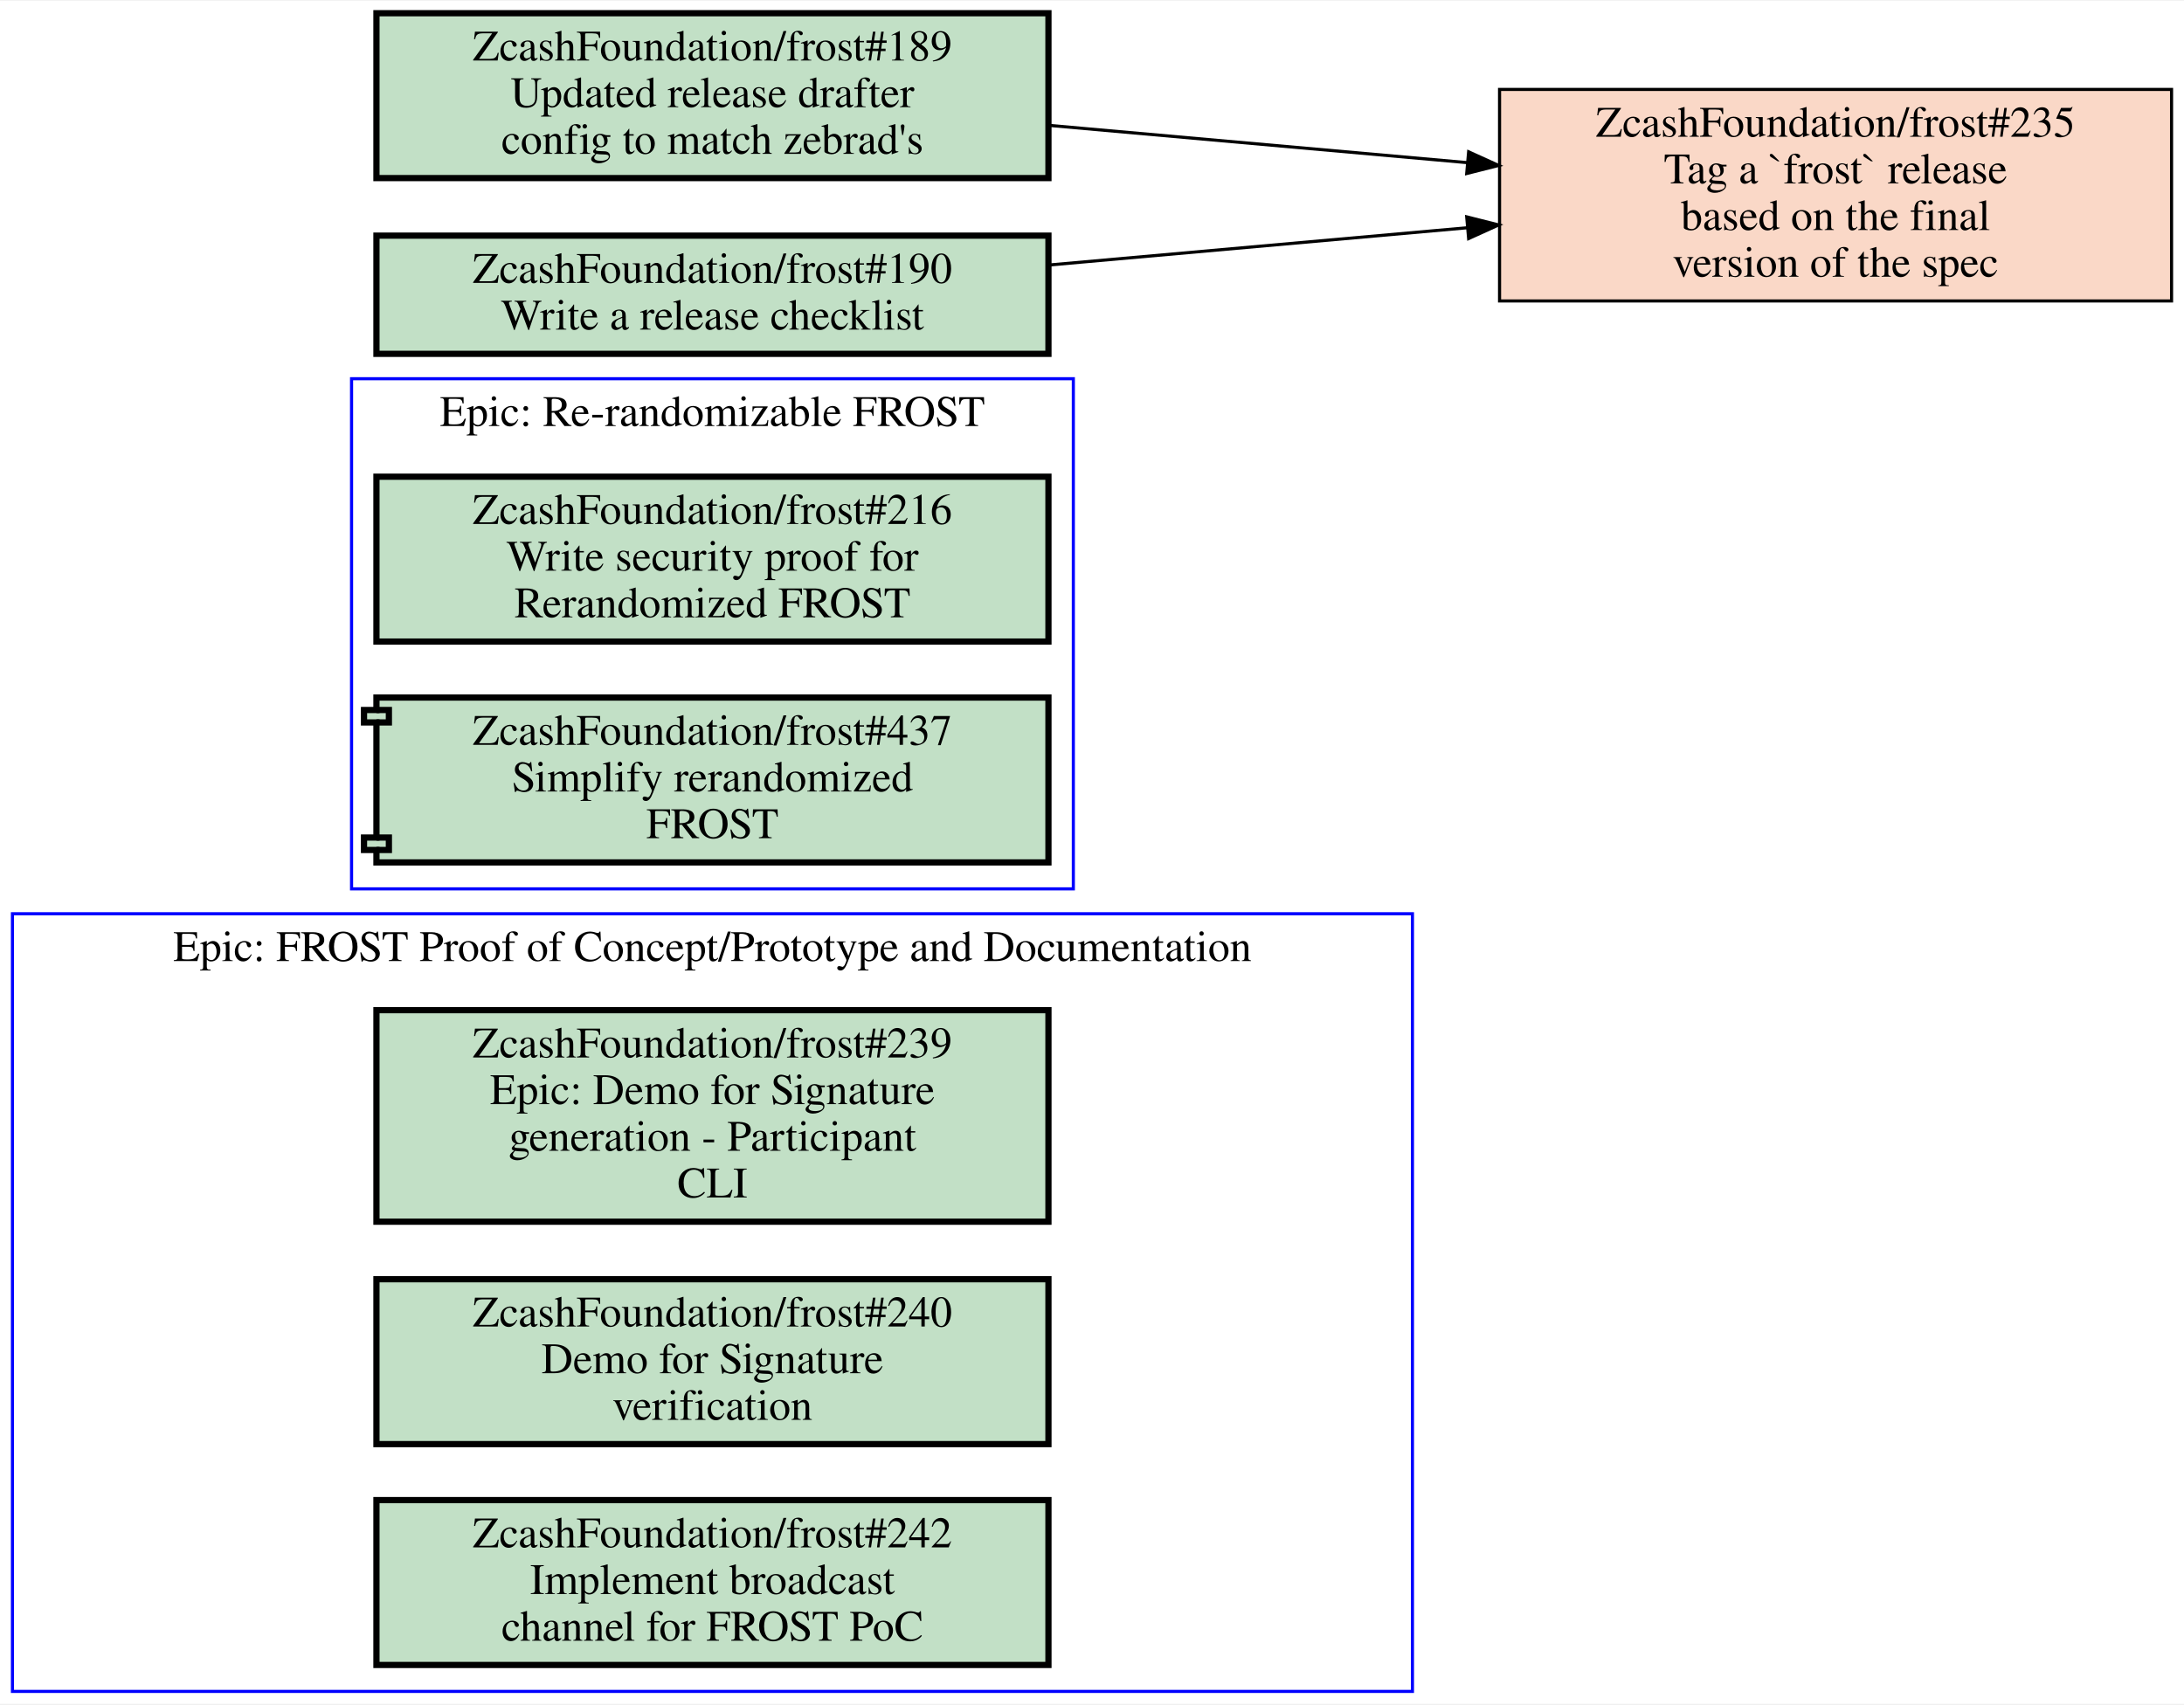
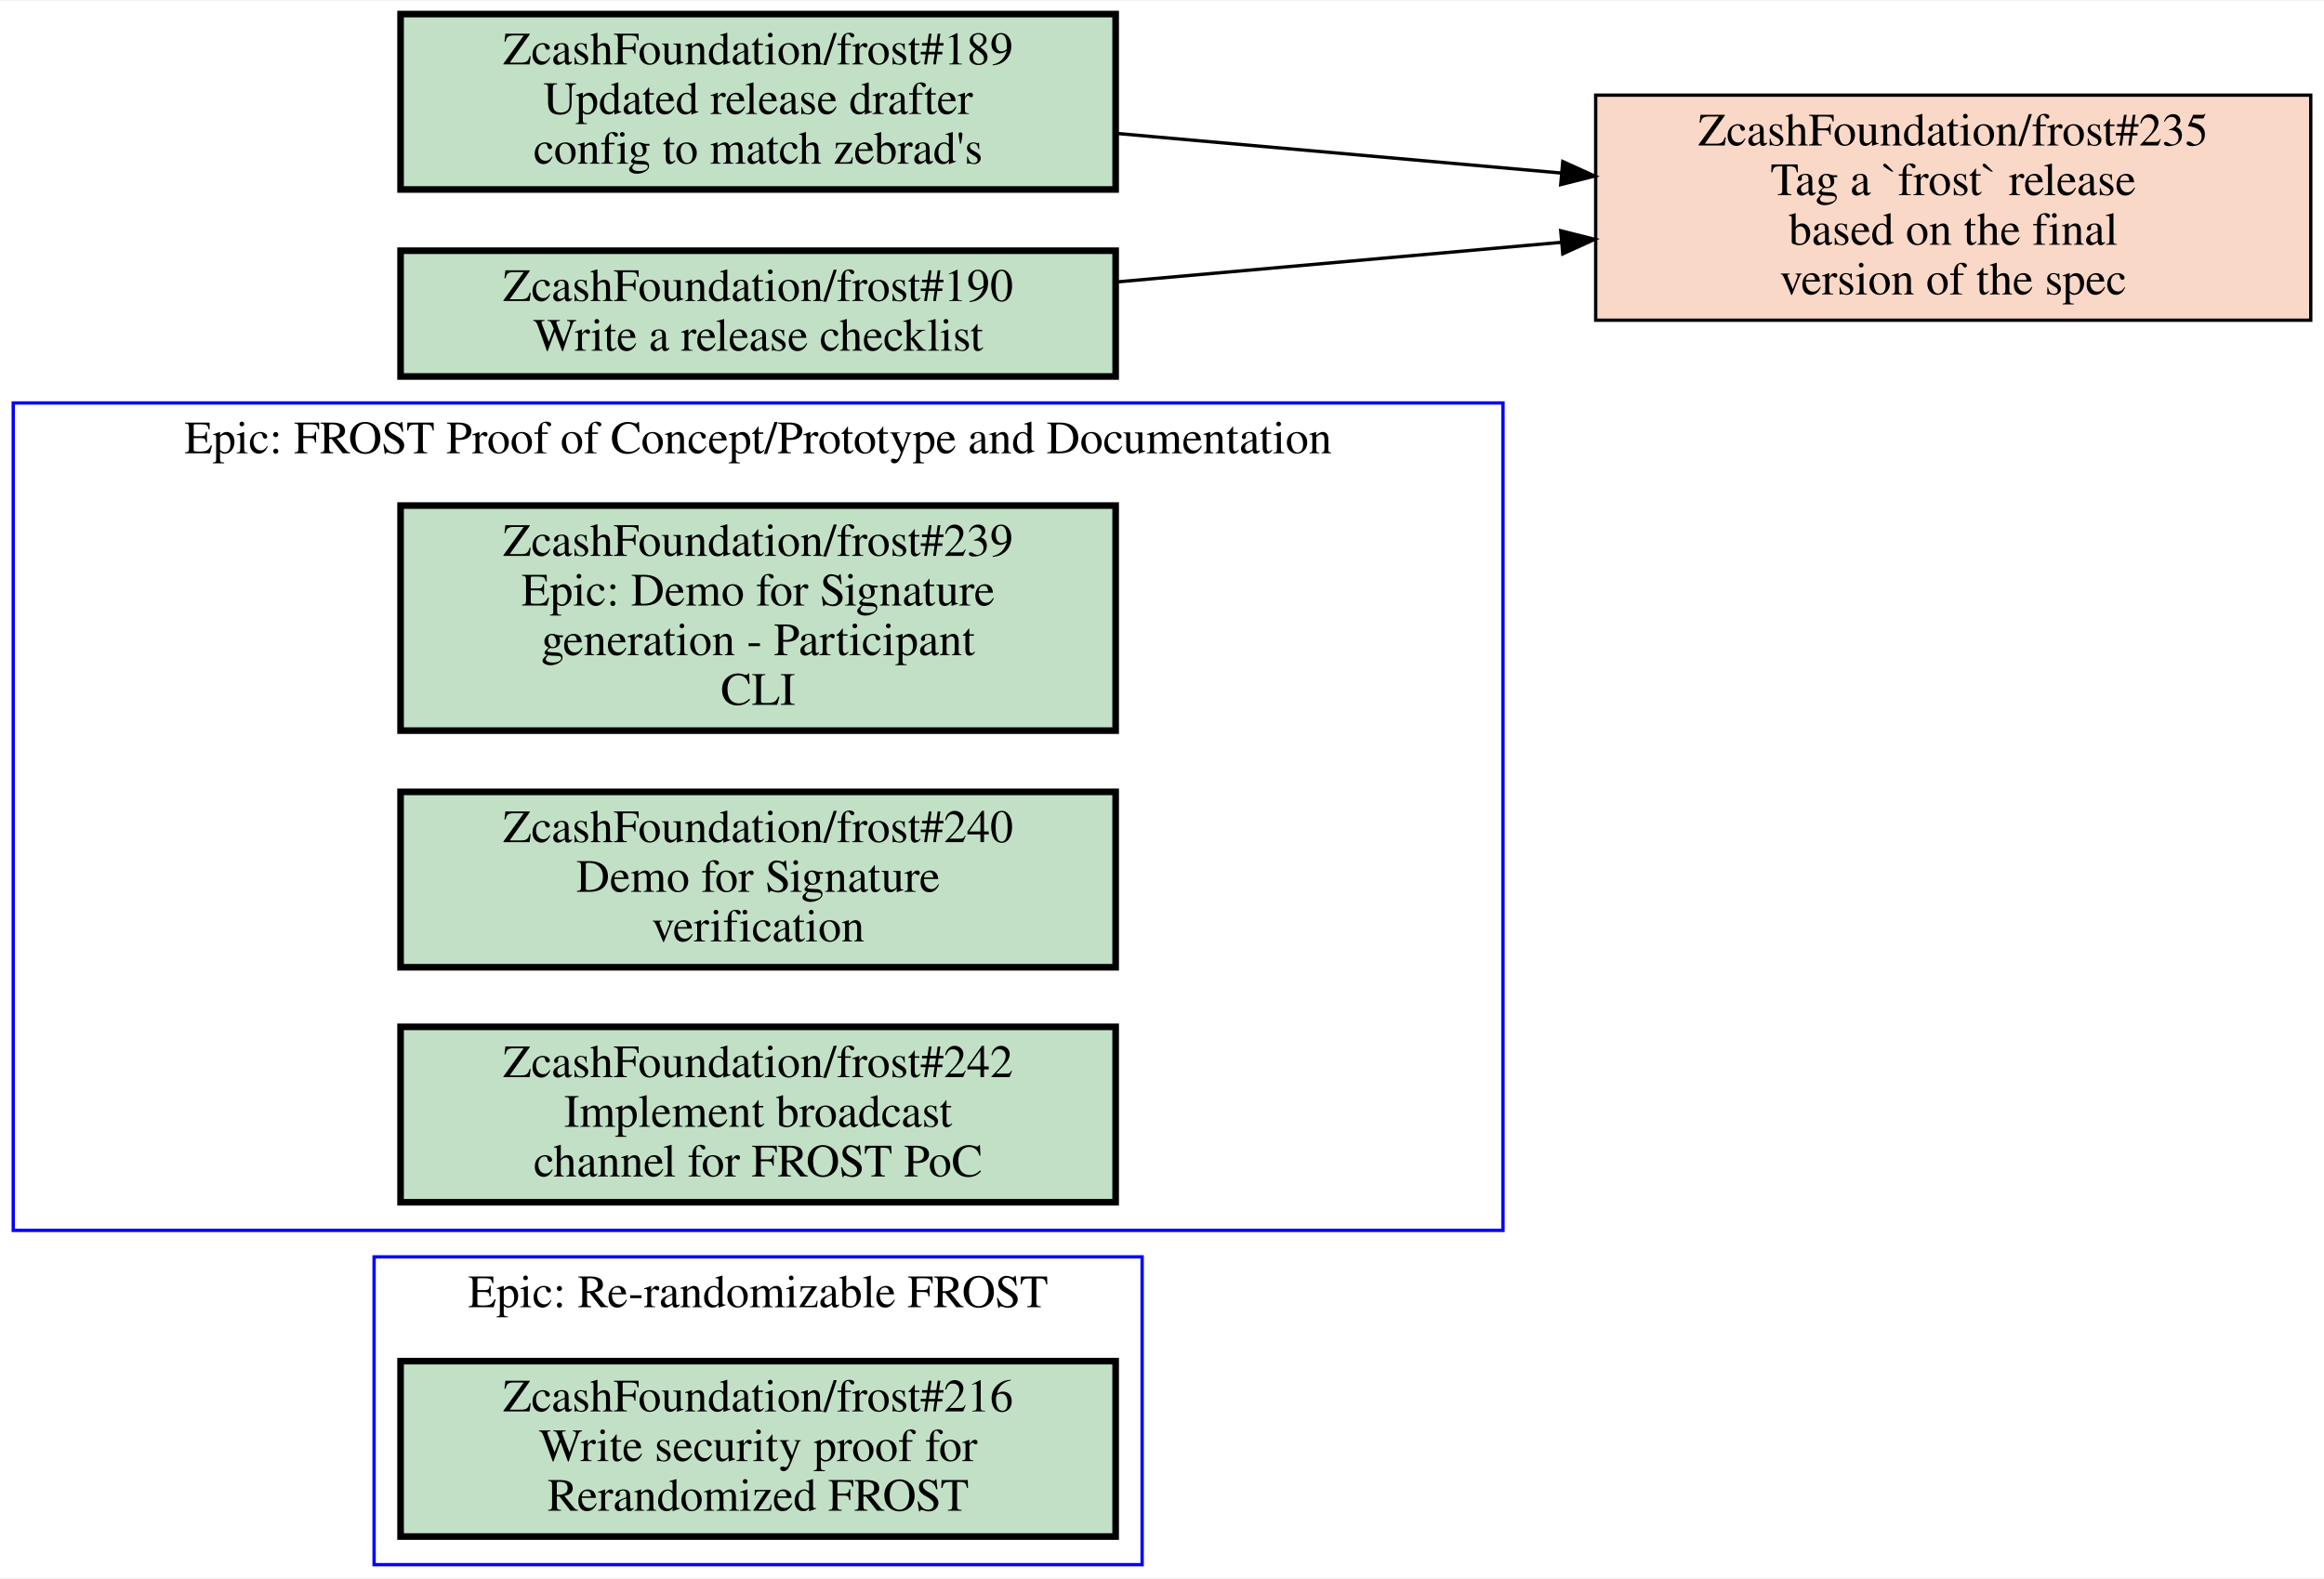
- <svg xmlns="http://www.w3.org/2000/svg" xmlns:xlink="http://www.w3.org/1999/xlink" width="702pt" height="548pt" viewBox="0.00 0.00 702.00 547.50">
-   <g id="graph0" class="graph" transform="scale(1 1) rotate(0) translate(4 543.5)">
-     <polygon fill="white" stroke="transparent" points="-4,4 -4,-543.5 698,-543.5 698,4 -4,4" />
+ <svg xmlns="http://www.w3.org/2000/svg" xmlns:xlink="http://www.w3.org/1999/xlink" width="702pt" height="477pt" viewBox="0.00 0.00 702.00 476.50">
+   <g id="graph0" class="graph" transform="scale(1 1) rotate(0) translate(4 472.5)">
+     <polygon fill="white" stroke="transparent" points="-4,4 -4,-472.5 698,-472.5 698,4 -4,4" />
    <g id="clust1" class="cluster">
-       <polygon fill="none" stroke="blue" points="109,-258 109,-422 341,-422 341,-258 109,-258" />
-       <text text-anchor="middle" x="225" y="-406.8" font-family="Times,serif" font-size="14.00">Epic: Re-randomizable FROST</text>
+       <polygon fill="none" stroke="blue" points="109,0 109,-93 341,-93 341,0 109,0" />
+       <text text-anchor="middle" x="225" y="-77.8" font-family="Times,serif" font-size="14.00">Epic: Re-randomizable FROST</text>
    </g>
    <g id="clust2" class="cluster">
-       <polygon fill="none" stroke="blue" points="0,0 0,-250 450,-250 450,0 0,0" />
-       <text text-anchor="middle" x="225" y="-234.8" font-family="Times,serif" font-size="14.00">Epic: FROST Proof of Concept/Prototype and Documentation</text>
+       <polygon fill="none" stroke="blue" points="0,-101 0,-351 450,-351 450,-101 0,-101" />
+       <text text-anchor="middle" x="225" y="-335.8" font-family="Times,serif" font-size="14.00">Epic: FROST Proof of Concept/Prototype and Documentation</text>
    </g>
    <g id="node1" class="node open">
      <g id="a_node1">
        <a xlink:href="https://github.com/ZcashFoundation/frost/issues/216" xlink:title="ZcashFoundation/frost#216&#10;Write security proof for&#10;Rerandomized FROST" target="_blank">
-           <polygon fill="#c2e0c6" stroke="black" stroke-width="2" points="333,-390.5 117,-390.5 117,-337.5 333,-337.5 333,-390.5" />
-           <text text-anchor="middle" x="225" y="-375.3" font-family="Times,serif" font-size="14.00">ZcashFoundation/frost#216</text>
-           <text text-anchor="middle" x="225" y="-360.3" font-family="Times,serif" font-size="14.00">Write security proof for</text>
-           <text text-anchor="middle" x="225" y="-345.3" font-family="Times,serif" font-size="14.00">Rerandomized FROST</text>
+           <polygon fill="#c2e0c6" stroke="black" stroke-width="2" points="333,-61.5 117,-61.5 117,-8.5 333,-8.5 333,-61.5" />
+           <text text-anchor="middle" x="225" y="-46.3" font-family="Times,serif" font-size="14.00">ZcashFoundation/frost#216</text>
+           <text text-anchor="middle" x="225" y="-31.3" font-family="Times,serif" font-size="14.00">Write security proof for</text>
+           <text text-anchor="middle" x="225" y="-16.3" font-family="Times,serif" font-size="14.00">Rerandomized FROST</text>
        </a>
      </g>
    </g>
    <g id="node2" class="node open">
      <g id="a_node2">
-         <a xlink:href="https://github.com/ZcashFoundation/frost/pull/437" xlink:title="ZcashFoundation/frost#437&#10;Simplify rerandomized&#10;FROST" target="_blank">
-           <polygon fill="#c2e0c6" stroke="black" stroke-width="2" points="333,-319.5 117,-319.5 117,-315.5 113,-315.5 113,-311.5 117,-311.5 117,-274.5 113,-274.5 113,-270.5 117,-270.5 117,-266.5 333,-266.5 333,-319.5" />
-           <polyline fill="none" stroke="black" stroke-width="2" points="117,-315.5 121,-315.5 121,-311.5 117,-311.5 " />
-           <polyline fill="none" stroke="black" stroke-width="2" points="117,-274.5 121,-274.5 121,-270.5 117,-270.5 " />
-           <text text-anchor="middle" x="225" y="-304.3" font-family="Times,serif" font-size="14.00">ZcashFoundation/frost#437</text>
-           <text text-anchor="middle" x="225" y="-289.3" font-family="Times,serif" font-size="14.00">Simplify rerandomized</text>
-           <text text-anchor="middle" x="225" y="-274.3" font-family="Times,serif" font-size="14.00">FROST</text>
+         <a xlink:href="https://github.com/ZcashFoundation/frost/issues/239" xlink:title="ZcashFoundation/frost#239&#10;Epic: Demo for Signature&#10;generation - Participant&#10;CLI" target="_blank">
+           <polygon fill="#c2e0c6" stroke="black" stroke-width="2" points="333,-320 117,-320 117,-252 333,-252 333,-320" />
+           <text text-anchor="middle" x="225" y="-304.8" font-family="Times,serif" font-size="14.00">ZcashFoundation/frost#239</text>
+           <text text-anchor="middle" x="225" y="-289.8" font-family="Times,serif" font-size="14.00">Epic: Demo for Signature</text>
+           <text text-anchor="middle" x="225" y="-274.8" font-family="Times,serif" font-size="14.00">generation - Participant</text>
+           <text text-anchor="middle" x="225" y="-259.8" font-family="Times,serif" font-size="14.00">CLI</text>
        </a>
      </g>
    </g>
    <g id="node3" class="node open">
      <g id="a_node3">
-         <a xlink:href="https://github.com/ZcashFoundation/frost/issues/239" xlink:title="ZcashFoundation/frost#239&#10;Epic: Demo for Signature&#10;generation - Participant&#10;CLI" target="_blank">
-           <polygon fill="#c2e0c6" stroke="black" stroke-width="2" points="333,-219 117,-219 117,-151 333,-151 333,-219" />
-           <text text-anchor="middle" x="225" y="-203.8" font-family="Times,serif" font-size="14.00">ZcashFoundation/frost#239</text>
-           <text text-anchor="middle" x="225" y="-188.8" font-family="Times,serif" font-size="14.00">Epic: Demo for Signature</text>
-           <text text-anchor="middle" x="225" y="-173.8" font-family="Times,serif" font-size="14.00">generation - Participant</text>
-           <text text-anchor="middle" x="225" y="-158.8" font-family="Times,serif" font-size="14.00">CLI</text>
+         <a xlink:href="https://github.com/ZcashFoundation/frost/issues/240" xlink:title="ZcashFoundation/frost#240&#10;Demo for Signature&#10;verification" target="_blank">
+           <polygon fill="#c2e0c6" stroke="black" stroke-width="2" points="333,-233.5 117,-233.5 117,-180.5 333,-180.5 333,-233.5" />
+           <text text-anchor="middle" x="225" y="-218.3" font-family="Times,serif" font-size="14.00">ZcashFoundation/frost#240</text>
+           <text text-anchor="middle" x="225" y="-203.3" font-family="Times,serif" font-size="14.00">Demo for Signature</text>
+           <text text-anchor="middle" x="225" y="-188.3" font-family="Times,serif" font-size="14.00">verification</text>
        </a>
      </g>
    </g>
    <g id="node4" class="node open">
      <g id="a_node4">
-         <a xlink:href="https://github.com/ZcashFoundation/frost/issues/240" xlink:title="ZcashFoundation/frost#240&#10;Demo for Signature&#10;verification" target="_blank">
-           <polygon fill="#c2e0c6" stroke="black" stroke-width="2" points="333,-132.5 117,-132.5 117,-79.5 333,-79.5 333,-132.5" />
-           <text text-anchor="middle" x="225" y="-117.3" font-family="Times,serif" font-size="14.00">ZcashFoundation/frost#240</text>
-           <text text-anchor="middle" x="225" y="-102.3" font-family="Times,serif" font-size="14.00">Demo for Signature</text>
-           <text text-anchor="middle" x="225" y="-87.3" font-family="Times,serif" font-size="14.00">verification</text>
+         <a xlink:href="https://github.com/ZcashFoundation/frost/issues/242" xlink:title="ZcashFoundation/frost#242&#10;Implement broadcast&#10;channel for FROST PoC" target="_blank">
+           <polygon fill="#c2e0c6" stroke="black" stroke-width="2" points="333,-162.5 117,-162.5 117,-109.5 333,-109.5 333,-162.5" />
+           <text text-anchor="middle" x="225" y="-147.3" font-family="Times,serif" font-size="14.00">ZcashFoundation/frost#242</text>
+           <text text-anchor="middle" x="225" y="-132.3" font-family="Times,serif" font-size="14.00">Implement broadcast</text>
+           <text text-anchor="middle" x="225" y="-117.3" font-family="Times,serif" font-size="14.00">channel for FROST PoC</text>
        </a>
      </g>
    </g>
-     <g id="node5" class="node open">
+     <g id="node5" class="node closed">
      <g id="a_node5">
-         <a xlink:href="https://github.com/ZcashFoundation/frost/issues/242" xlink:title="ZcashFoundation/frost#242&#10;Implement broadcast&#10;channel for FROST PoC" target="_blank">
-           <polygon fill="#c2e0c6" stroke="black" stroke-width="2" points="333,-61.5 117,-61.5 117,-8.5 333,-8.5 333,-61.5" />
-           <text text-anchor="middle" x="225" y="-46.3" font-family="Times,serif" font-size="14.00">ZcashFoundation/frost#242</text>
-           <text text-anchor="middle" x="225" y="-31.3" font-family="Times,serif" font-size="14.00">Implement broadcast</text>
-           <text text-anchor="middle" x="225" y="-16.3" font-family="Times,serif" font-size="14.00">channel for FROST PoC</text>
+         <a xlink:href="https://github.com/ZcashFoundation/frost/issues/235" xlink:title="ZcashFoundation/frost#235&#10;Tag a `frost` release&#10;based on the final&#10;version of the spec" target="_blank">
+           <polygon fill="#fad8c7" stroke="black" points="694,-444 478,-444 478,-376 694,-376 694,-444" />
+           <text text-anchor="middle" x="586" y="-428.8" font-family="Times,serif" font-size="14.00">ZcashFoundation/frost#235</text>
+           <text text-anchor="middle" x="586" y="-413.8" font-family="Times,serif" font-size="14.00">Tag a `frost` release</text>
+           <text text-anchor="middle" x="586" y="-398.8" font-family="Times,serif" font-size="14.00">based on the final</text>
+           <text text-anchor="middle" x="586" y="-383.8" font-family="Times,serif" font-size="14.00">version of the spec</text>
        </a>
      </g>
    </g>
-     <g id="node6" class="node closed">
+     <g id="node6" class="node open">
      <g id="a_node6">
-         <a xlink:href="https://github.com/ZcashFoundation/frost/issues/235" xlink:title="ZcashFoundation/frost#235&#10;Tag a `frost` release&#10;based on the final&#10;version of the spec" target="_blank">
-           <polygon fill="#fad8c7" stroke="black" points="694,-515 478,-515 478,-447 694,-447 694,-515" />
-           <text text-anchor="middle" x="586" y="-499.8" font-family="Times,serif" font-size="14.00">ZcashFoundation/frost#235</text>
-           <text text-anchor="middle" x="586" y="-484.8" font-family="Times,serif" font-size="14.00">Tag a `frost` release</text>
-           <text text-anchor="middle" x="586" y="-469.8" font-family="Times,serif" font-size="14.00">based on the final</text>
-           <text text-anchor="middle" x="586" y="-454.8" font-family="Times,serif" font-size="14.00">version of the spec</text>
-         </a>
-       </g>
-     </g>
-     <g id="node7" class="node open">
-       <g id="a_node7">
        <a xlink:href="https://github.com/ZcashFoundation/frost/issues/189" xlink:title="ZcashFoundation/frost#189&#10;Updated release drafter&#10;config to match zebrad's" target="_blank">
-           <polygon fill="#c2e0c6" stroke="black" stroke-width="2" points="333,-539.5 117,-539.5 117,-486.5 333,-486.5 333,-539.5" />
-           <text text-anchor="middle" x="225" y="-524.3" font-family="Times,serif" font-size="14.00">ZcashFoundation/frost#189</text>
-           <text text-anchor="middle" x="225" y="-509.3" font-family="Times,serif" font-size="14.00">Updated release drafter</text>
-           <text text-anchor="middle" x="225" y="-494.3" font-family="Times,serif" font-size="14.00">config to match zebrad's</text>
+           <polygon fill="#c2e0c6" stroke="black" stroke-width="2" points="333,-468.5 117,-468.5 117,-415.5 333,-415.5 333,-468.5" />
+           <text text-anchor="middle" x="225" y="-453.3" font-family="Times,serif" font-size="14.00">ZcashFoundation/frost#189</text>
+           <text text-anchor="middle" x="225" y="-438.3" font-family="Times,serif" font-size="14.00">Updated release drafter</text>
+           <text text-anchor="middle" x="225" y="-423.3" font-family="Times,serif" font-size="14.00">config to match zebrad's</text>
        </a>
      </g>
    </g>
    <g id="edge1" class="edge">
-       <path fill="none" stroke="black" d="M333.23,-503.44C375.59,-499.67 424.4,-495.32 467.69,-491.46" />
-       <polygon fill="black" stroke="black" points="468.06,-494.94 477.71,-490.56 467.44,-487.97 468.06,-494.94" />
+       <path fill="none" stroke="black" d="M333.23,-432.44C375.59,-428.67 424.4,-424.32 467.69,-420.46" />
+       <polygon fill="black" stroke="black" points="468.06,-423.94 477.71,-419.56 467.44,-416.97 468.06,-423.94" />
    </g>
-     <g id="node8" class="node open">
-       <g id="a_node8">
+     <g id="node7" class="node open">
+       <g id="a_node7">
        <a xlink:href="https://github.com/ZcashFoundation/frost/issues/190" xlink:title="ZcashFoundation/frost#190&#10;Write a release checklist" target="_blank">
-           <polygon fill="#c2e0c6" stroke="black" stroke-width="2" points="333,-468 117,-468 117,-430 333,-430 333,-468" />
-           <text text-anchor="middle" x="225" y="-452.8" font-family="Times,serif" font-size="14.00">ZcashFoundation/frost#190</text>
-           <text text-anchor="middle" x="225" y="-437.8" font-family="Times,serif" font-size="14.00">Write a release checklist</text>
+           <polygon fill="#c2e0c6" stroke="black" stroke-width="2" points="333,-397 117,-397 117,-359 333,-359 333,-397" />
+           <text text-anchor="middle" x="225" y="-381.8" font-family="Times,serif" font-size="14.00">ZcashFoundation/frost#190</text>
+           <text text-anchor="middle" x="225" y="-366.8" font-family="Times,serif" font-size="14.00">Write a release checklist</text>
        </a>
      </g>
    </g>
    <g id="edge2" class="edge">
-       <path fill="none" stroke="black" d="M333.23,-458.56C375.59,-462.33 424.4,-466.68 467.69,-470.54" />
-       <polygon fill="black" stroke="black" points="467.44,-474.03 477.71,-471.44 468.06,-467.06 467.44,-474.03" />
+       <path fill="none" stroke="black" d="M333.23,-387.56C375.59,-391.33 424.4,-395.68 467.69,-399.54" />
+       <polygon fill="black" stroke="black" points="467.44,-403.03 477.71,-400.44 468.06,-396.06 467.44,-403.03" />
    </g>
  </g>
</svg>
